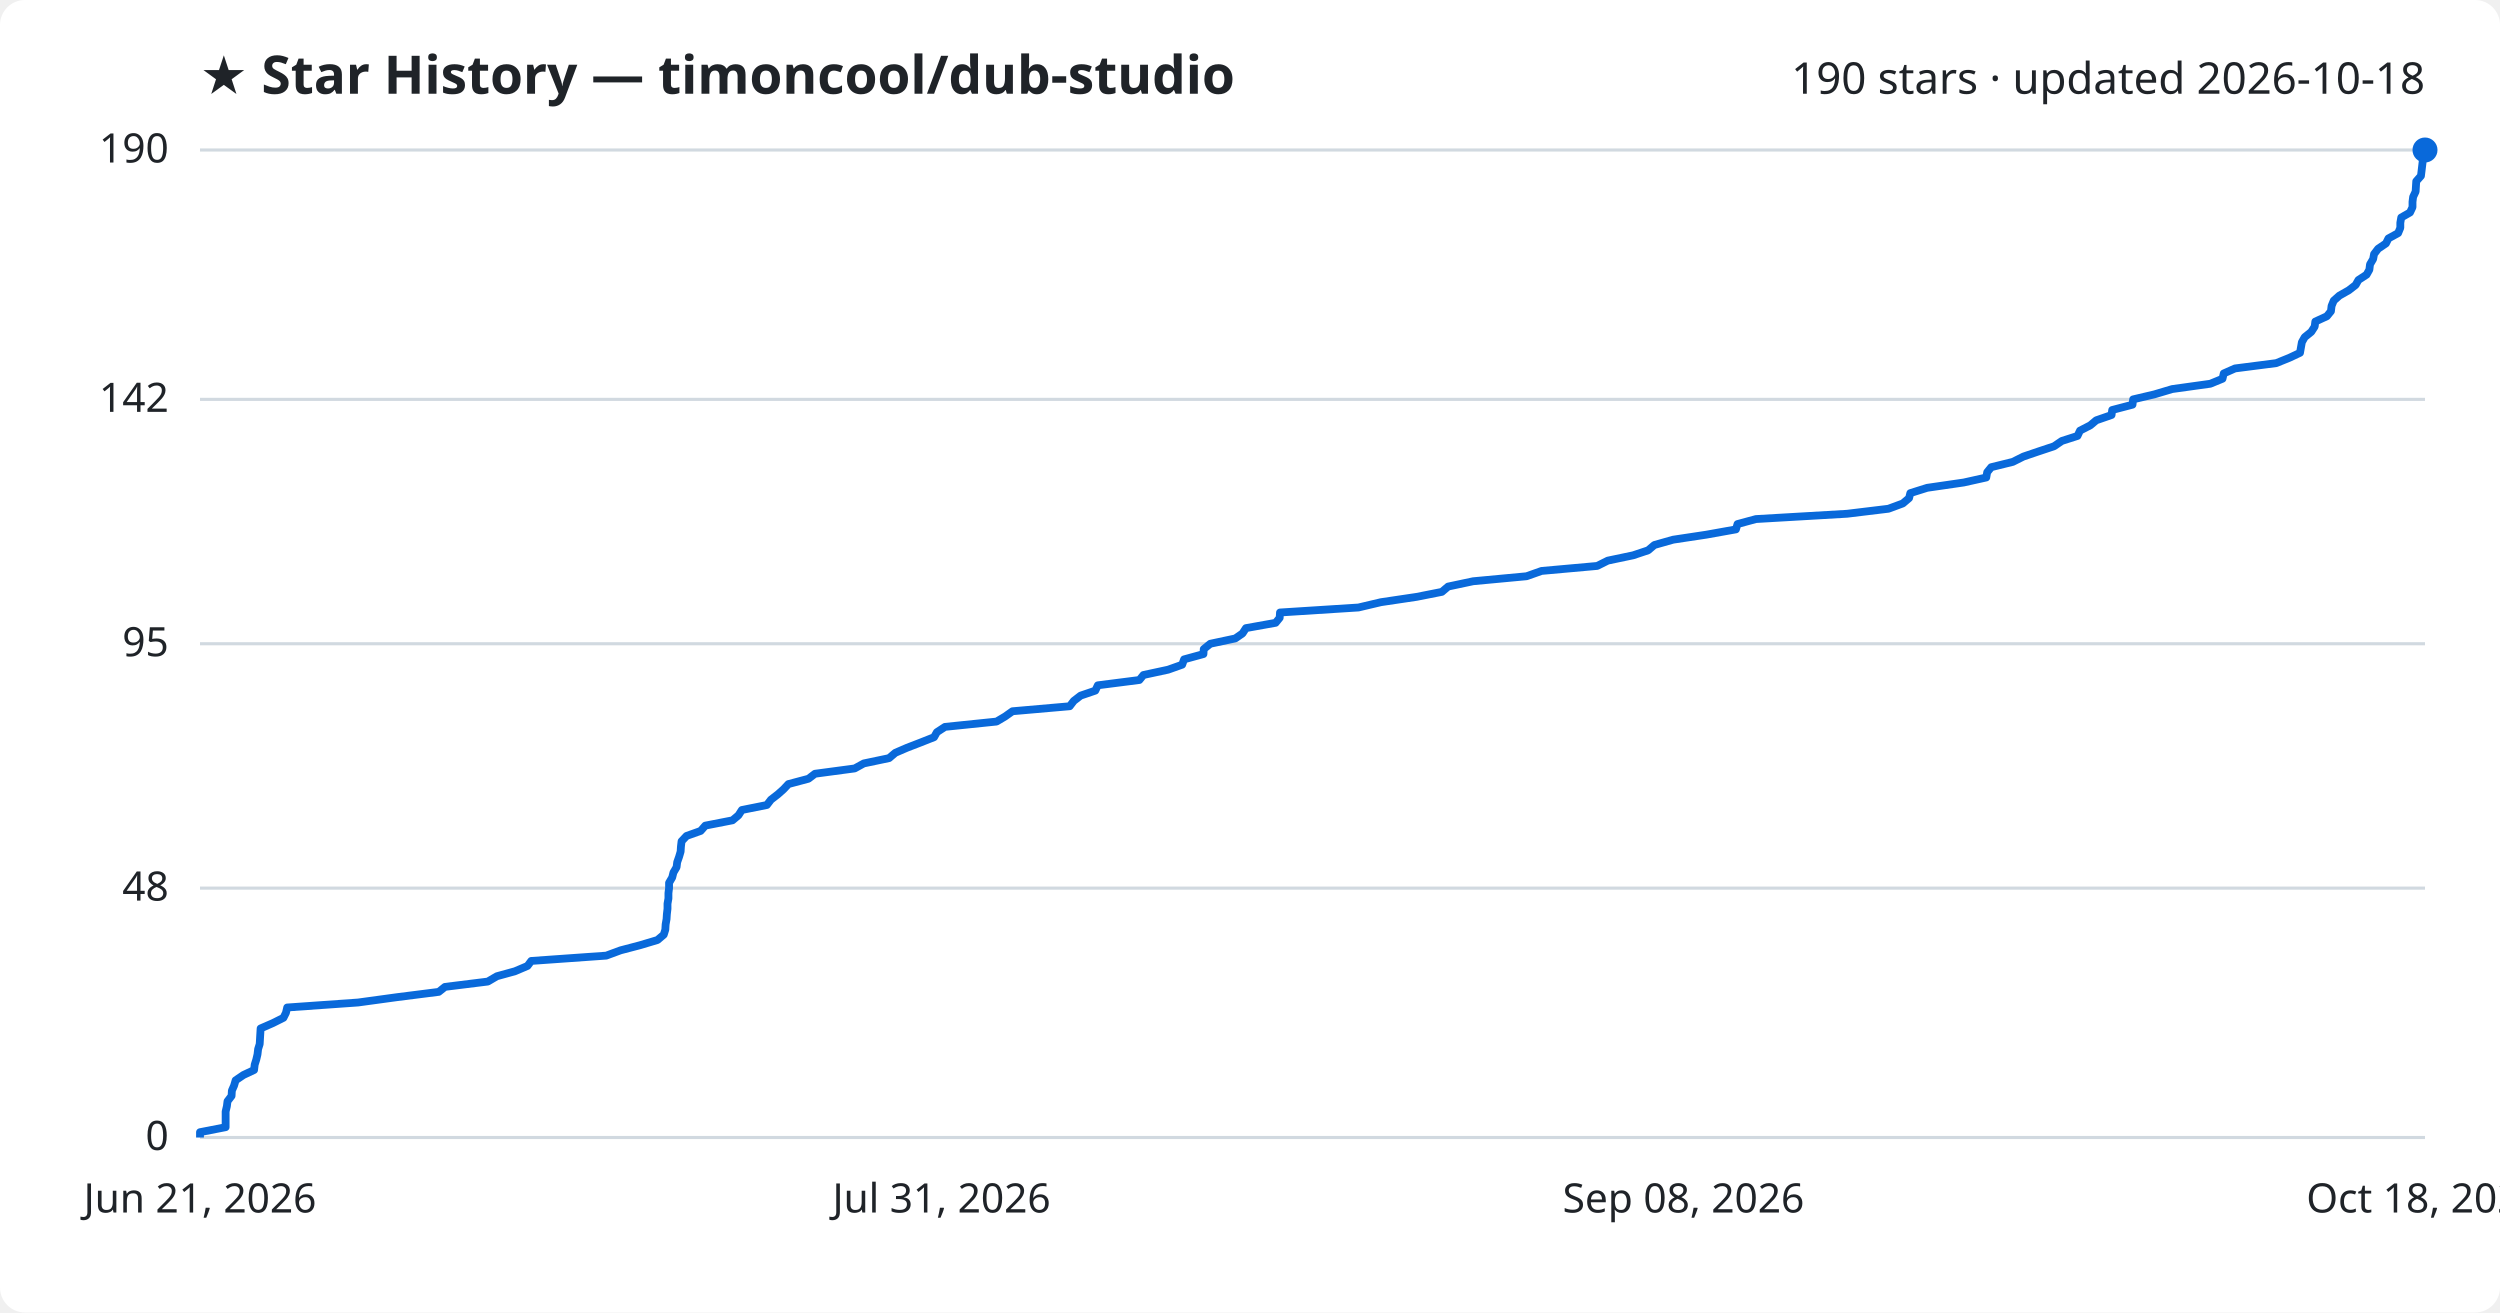
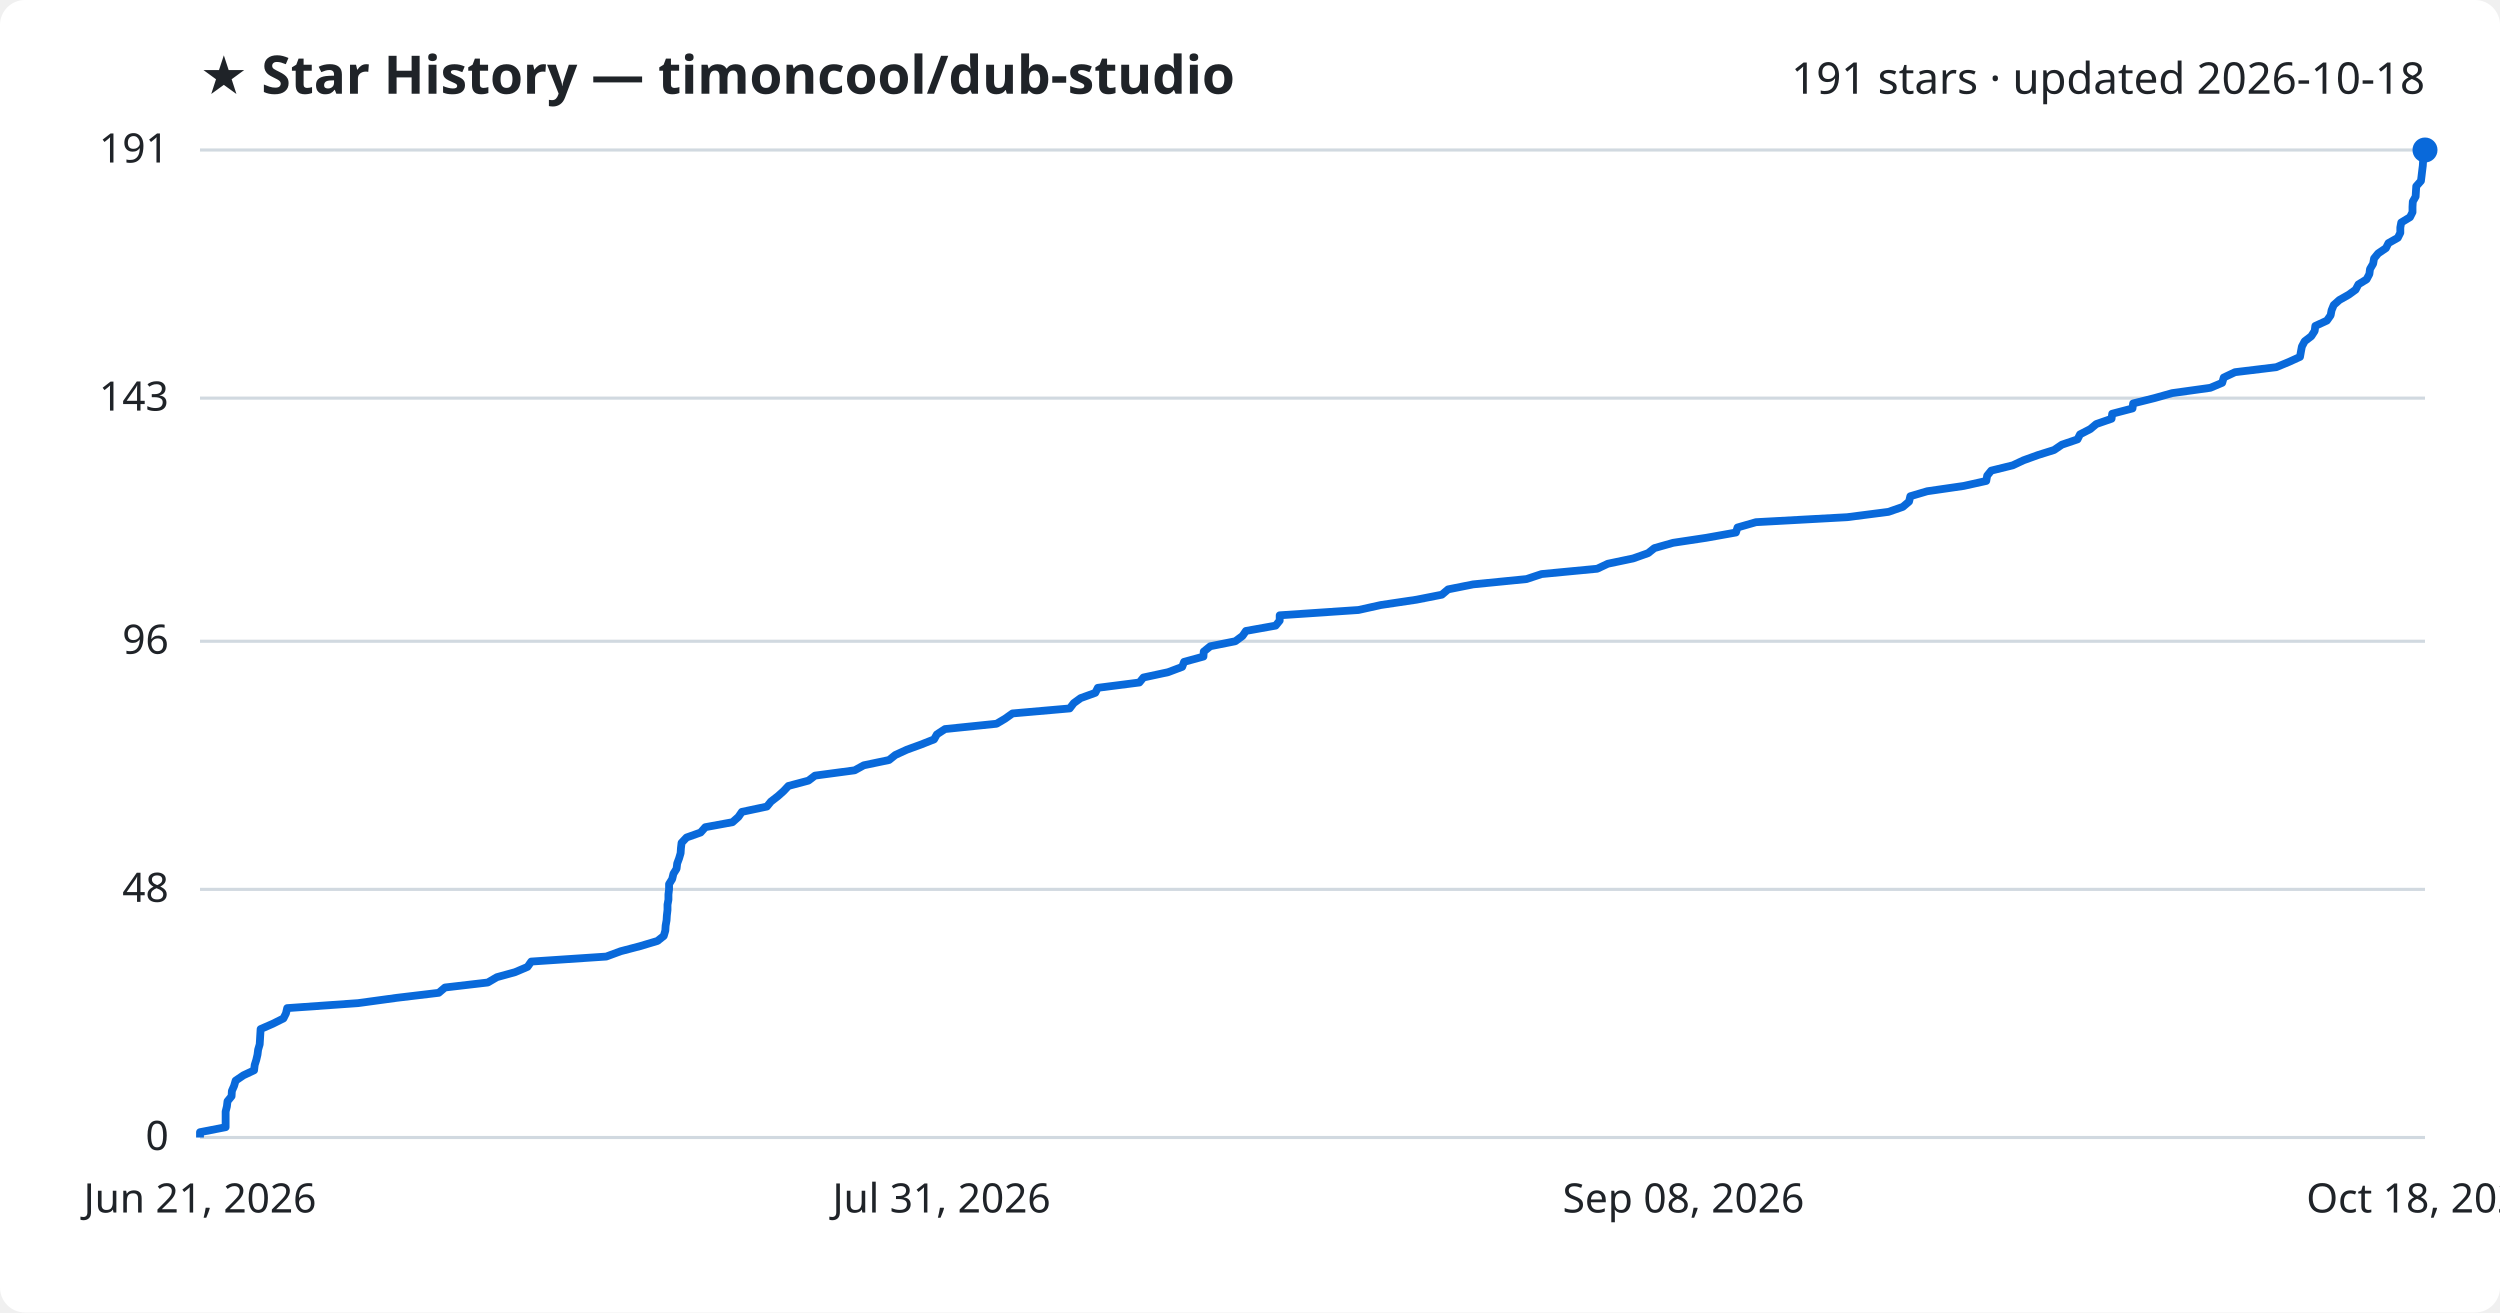
<svg xmlns="http://www.w3.org/2000/svg" viewBox="0 0 800 420" font-family="Segoe UI, sans-serif">
  <rect width="800" height="420" fill="#ffffff" rx="8" />
  <text x="64" y="30" fill="#1f2328" font-size="17" font-weight="700">★ Star History — timoncool/dub-studio</text>
-   <text x="776" y="30" fill="#1f2328" font-size="14" text-anchor="end">190 stars · updated 2026-10-18</text>
+   <text x="776" y="30" fill="#1f2328" font-size="14" text-anchor="end">191 stars · updated 2026-10-18</text>
  <line x1="64" y1="364.0" x2="776" y2="364.0" stroke="#d1d9e0" stroke-width="1" />
  <text x="54" y="368.0" fill="#1f2328" font-size="13" text-anchor="end">0</text>
-   <line x1="64" y1="284.2" x2="776" y2="284.2" stroke="#d1d9e0" stroke-width="1" />
-   <text x="54" y="288.2" fill="#1f2328" font-size="13" text-anchor="end">48</text>
-   <line x1="64" y1="206.0" x2="776" y2="206.0" stroke="#d1d9e0" stroke-width="1" />
-   <text x="54" y="210.0" fill="#1f2328" font-size="13" text-anchor="end">95</text>
-   <line x1="64" y1="127.8" x2="776" y2="127.8" stroke="#d1d9e0" stroke-width="1" />
-   <text x="54" y="131.8" fill="#1f2328" font-size="13" text-anchor="end">142</text>
+   <line x1="64" y1="284.6" x2="776" y2="284.6" stroke="#d1d9e0" stroke-width="1" />
+   <text x="54" y="288.6" fill="#1f2328" font-size="13" text-anchor="end">48</text>
+   <line x1="64" y1="205.2" x2="776" y2="205.2" stroke="#d1d9e0" stroke-width="1" />
+   <text x="54" y="209.2" fill="#1f2328" font-size="13" text-anchor="end">96</text>
+   <line x1="64" y1="127.4" x2="776" y2="127.4" stroke="#d1d9e0" stroke-width="1" />
+   <text x="54" y="131.4" fill="#1f2328" font-size="13" text-anchor="end">143</text>
  <line x1="64" y1="48.0" x2="776" y2="48.0" stroke="#d1d9e0" stroke-width="1" />
-   <text x="54" y="52.0" fill="#1f2328" font-size="13" text-anchor="end">190</text>
-   <path d="M64.0,364.0 L64.0,362.3 L72.2,360.7 L72.2,359.0 L72.2,357.3 L72.2,355.7 L72.6,354.0 L72.8,352.4 L74.1,350.7 L74.2,349.0 L74.9,347.4 L75.4,345.7 L77.9,344.0 L81.3,342.4 L81.5,340.7 L82.0,339.1 L82.4,337.4 L82.6,335.7 L83.1,334.1 L83.2,332.4 L83.3,330.7 L83.4,329.1 L87.3,327.4 L90.7,325.7 L91.5,324.1 L91.9,322.4 L114.6,320.8 L127.0,319.1 L140.4,317.4 L142.4,315.8 L156.1,314.1 L159.0,312.4 L164.8,310.8 L168.8,309.1 L170.0,307.5 L194.0,305.8 L198.6,304.1 L204.7,302.5 L210.4,300.8 L212.4,299.1 L212.9,297.5 L213.0,295.8 L213.3,294.1 L213.4,292.5 L213.6,290.8 L213.6,289.2 L213.9,287.5 L213.9,285.8 L214.1,284.2 L214.1,282.5 L215.1,280.8 L215.5,279.2 L216.5,277.5 L216.7,275.9 L217.3,274.2 L217.8,272.5 L217.9,270.9 L218.1,269.2 L219.7,267.5 L224.2,265.9 L225.7,264.2 L234.4,262.5 L236.3,260.9 L237.4,259.2 L245.4,257.6 L246.7,255.9 L248.9,254.2 L250.7,252.6 L252.3,250.9 L258.7,249.2 L260.8,247.6 L273.5,245.9 L276.4,244.3 L284.5,242.6 L286.5,240.9 L290.2,239.3 L294.6,237.6 L298.9,235.9 L299.8,234.3 L302.4,232.6 L318.9,230.9 L321.6,229.3 L324.0,227.6 L342.3,226.0 L343.6,224.3 L345.8,222.6 L350.5,221.0 L351.3,219.3 L364.6,217.6 L365.9,216.0 L373.8,214.3 L378.3,212.7 L378.9,211.0 L385.1,209.3 L385.2,207.7 L387.3,206.0 L395.3,204.3 L397.6,202.7 L398.7,201.0 L408.2,199.3 L409.5,197.7 L409.6,196.0 L434.7,194.4 L441.9,192.7 L453.3,191.0 L461.4,189.4 L463.4,187.7 L471.4,186.0 L488.5,184.4 L493.3,182.7 L511.1,181.1 L514.5,179.4 L522.6,177.7 L527.4,176.1 L529.4,174.4 L535.4,172.7 L546.0,171.1 L555.5,169.4 L556.0,167.7 L561.9,166.1 L591.1,164.4 L604.3,162.8 L608.9,161.1 L610.9,159.4 L611.3,157.8 L616.7,156.1 L628.4,154.4 L635.6,152.8 L635.9,151.1 L637.2,149.5 L644.1,147.8 L647.5,146.1 L652.2,144.5 L657.3,142.8 L659.8,141.1 L664.8,139.5 L665.6,137.8 L668.9,136.1 L670.8,134.5 L675.7,132.8 L675.9,131.2 L682.4,129.5 L682.6,127.8 L689.4,126.2 L695.1,124.5 L707.3,122.8 L711.2,121.2 L711.6,119.5 L715.2,117.9 L728.4,116.2 L732.6,114.5 L736.0,112.9 L736.3,111.2 L736.6,109.5 L737.5,107.9 L739.6,106.2 L740.7,104.5 L740.9,102.9 L744.6,101.2 L745.9,99.6 L746.1,97.9 L746.8,96.2 L748.6,94.6 L751.6,92.9 L753.8,91.2 L754.7,89.6 L757.3,87.9 L758.2,86.3 L758.4,84.6 L759.4,82.9 L759.7,81.3 L761.0,79.6 L763.5,77.9 L764.3,76.3 L767.4,74.6 L768.1,72.9 L768.1,71.3 L768.4,69.6 L771.2,68.0 L772.0,66.3 L772.0,64.6 L772.2,63.0 L773.0,61.3 L773.1,59.6 L773.2,58.0 L774.7,56.3 L774.9,54.7 L775.1,53.0 L775.3,51.3 L775.4,49.7 L776.0,48.0 L776.0,48.0" fill="none" stroke="#0969da" stroke-width="2.5" stroke-linejoin="round" />
+   <text x="54" y="52.0" fill="#1f2328" font-size="13" text-anchor="end">191</text>
+   <path d="M64.0,364.0 L64.0,362.3 L72.2,360.7 L72.2,359.0 L72.2,357.4 L72.2,355.7 L72.6,354.1 L72.8,352.4 L74.1,350.8 L74.2,349.1 L74.9,347.5 L75.4,345.8 L77.9,344.1 L81.3,342.5 L81.5,340.8 L82.0,339.2 L82.4,337.5 L82.6,335.9 L83.1,334.2 L83.2,332.6 L83.3,330.9 L83.4,329.3 L87.3,327.6 L90.7,325.9 L91.5,324.3 L91.9,322.6 L114.6,321.0 L127.0,319.3 L140.4,317.7 L142.4,316.0 L156.1,314.4 L159.0,312.7 L164.8,311.1 L168.8,309.4 L170.0,307.7 L194.0,306.1 L198.6,304.4 L204.7,302.8 L210.4,301.1 L212.4,299.5 L212.9,297.8 L213.0,296.2 L213.3,294.5 L213.4,292.9 L213.6,291.2 L213.6,289.5 L213.9,287.9 L213.9,286.2 L214.1,284.6 L214.1,282.9 L215.1,281.3 L215.5,279.6 L216.5,278.0 L216.7,276.3 L217.3,274.7 L217.8,273.0 L217.9,271.4 L218.1,269.7 L219.7,268.0 L224.2,266.4 L225.7,264.7 L234.4,263.1 L236.3,261.4 L237.4,259.8 L245.4,258.1 L246.7,256.5 L248.9,254.8 L250.7,253.2 L252.3,251.5 L258.7,249.8 L260.8,248.2 L273.5,246.5 L276.4,244.9 L284.5,243.2 L286.5,241.6 L290.2,239.9 L294.6,238.3 L298.9,236.6 L299.8,235.0 L302.4,233.3 L318.9,231.6 L321.6,230.0 L324.0,228.3 L342.3,226.7 L343.6,225.0 L345.8,223.4 L350.5,221.7 L351.3,220.1 L364.6,218.4 L365.9,216.8 L373.8,215.1 L378.3,213.4 L378.9,211.8 L385.1,210.1 L385.2,208.5 L387.3,206.8 L395.3,205.2 L397.6,203.5 L398.7,201.9 L408.2,200.2 L409.5,198.6 L409.5,196.9 L434.7,195.2 L441.9,193.6 L453.3,191.9 L461.4,190.3 L463.4,188.6 L471.4,187.0 L488.5,185.3 L493.3,183.7 L511.1,182.0 L514.5,180.4 L522.6,178.7 L527.4,177.0 L529.4,175.4 L535.4,173.7 L546.0,172.1 L555.5,170.4 L556.0,168.8 L561.9,167.1 L591.1,165.5 L604.3,163.8 L608.9,162.2 L610.9,160.5 L611.3,158.8 L616.7,157.2 L628.4,155.5 L635.6,153.9 L635.9,152.2 L637.2,150.6 L644.1,148.9 L647.5,147.3 L652.2,145.6 L657.3,144.0 L659.8,142.3 L664.8,140.6 L665.6,139.0 L668.9,137.3 L670.8,135.7 L675.7,134.0 L675.9,132.4 L682.4,130.7 L682.6,129.1 L689.4,127.4 L695.1,125.8 L707.3,124.1 L711.1,122.5 L711.6,120.8 L715.2,119.1 L728.4,117.5 L732.5,115.8 L736.0,114.2 L736.3,112.5 L736.6,110.9 L737.5,109.2 L739.6,107.6 L740.7,105.9 L740.9,104.3 L744.6,102.6 L745.8,100.9 L746.1,99.3 L746.8,97.6 L748.6,96.0 L751.6,94.3 L753.8,92.7 L754.7,91.0 L757.3,89.4 L758.2,87.7 L758.4,86.1 L759.4,84.4 L759.7,82.7 L761.0,81.1 L763.5,79.4 L764.3,77.8 L767.3,76.1 L768.1,74.5 L768.1,72.8 L768.4,71.2 L771.2,69.5 L772.0,67.9 L772.0,66.2 L772.1,64.5 L773.0,62.9 L773.1,61.2 L773.2,59.6 L774.7,57.9 L774.9,56.3 L775.1,54.6 L775.3,53.0 L775.4,51.3 L776.0,49.7 L776.0,48.0 L776.0,48.0" fill="none" stroke="#0969da" stroke-width="2.5" stroke-linejoin="round" />
  <circle cx="776.0" cy="48.0" r="4" fill="#0969da" />
  <text x="64.0" y="388" fill="#1f2328" font-size="13" text-anchor="middle">Jun 21, 2026</text>
  <text x="301.3" y="388" fill="#1f2328" font-size="13" text-anchor="middle">Jul 31, 2026</text>
  <text x="538.7" y="388" fill="#1f2328" font-size="13" text-anchor="middle">Sep 08, 2026</text>
  <text x="776.0" y="388" fill="#1f2328" font-size="13" text-anchor="middle">Oct 18, 2026</text>
</svg>
